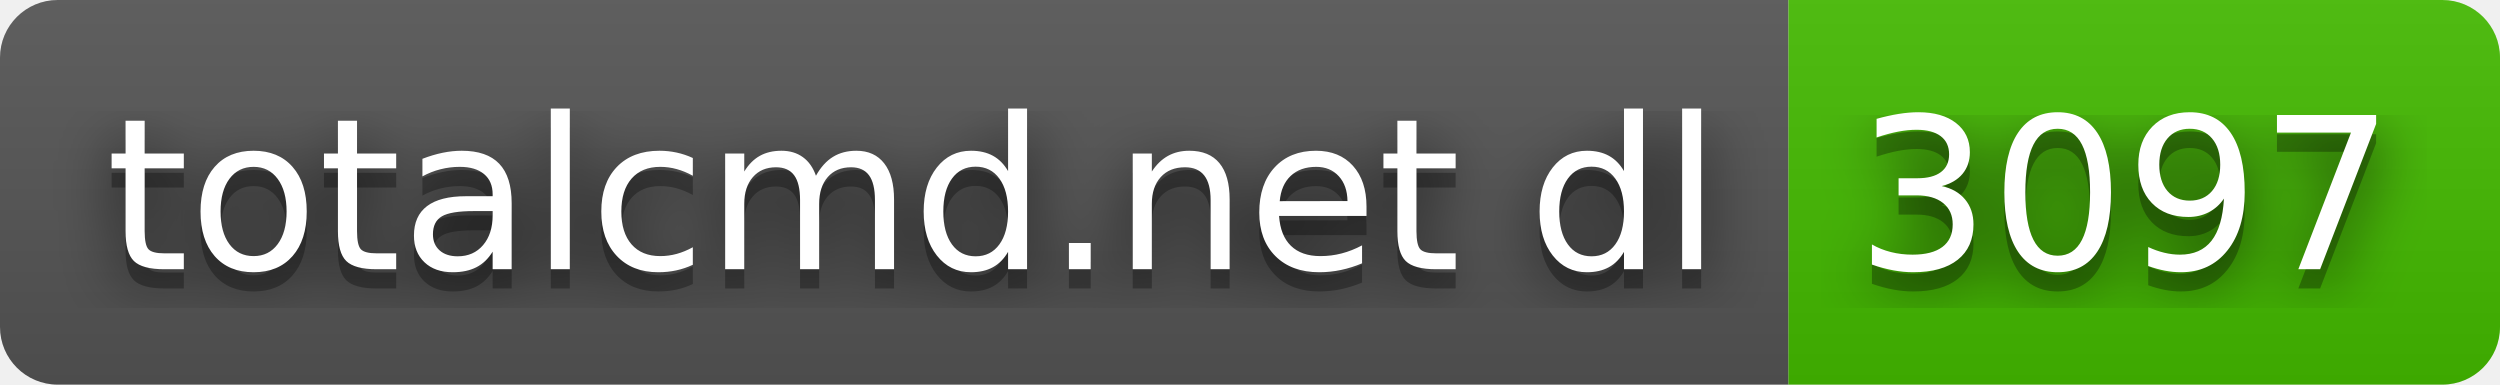
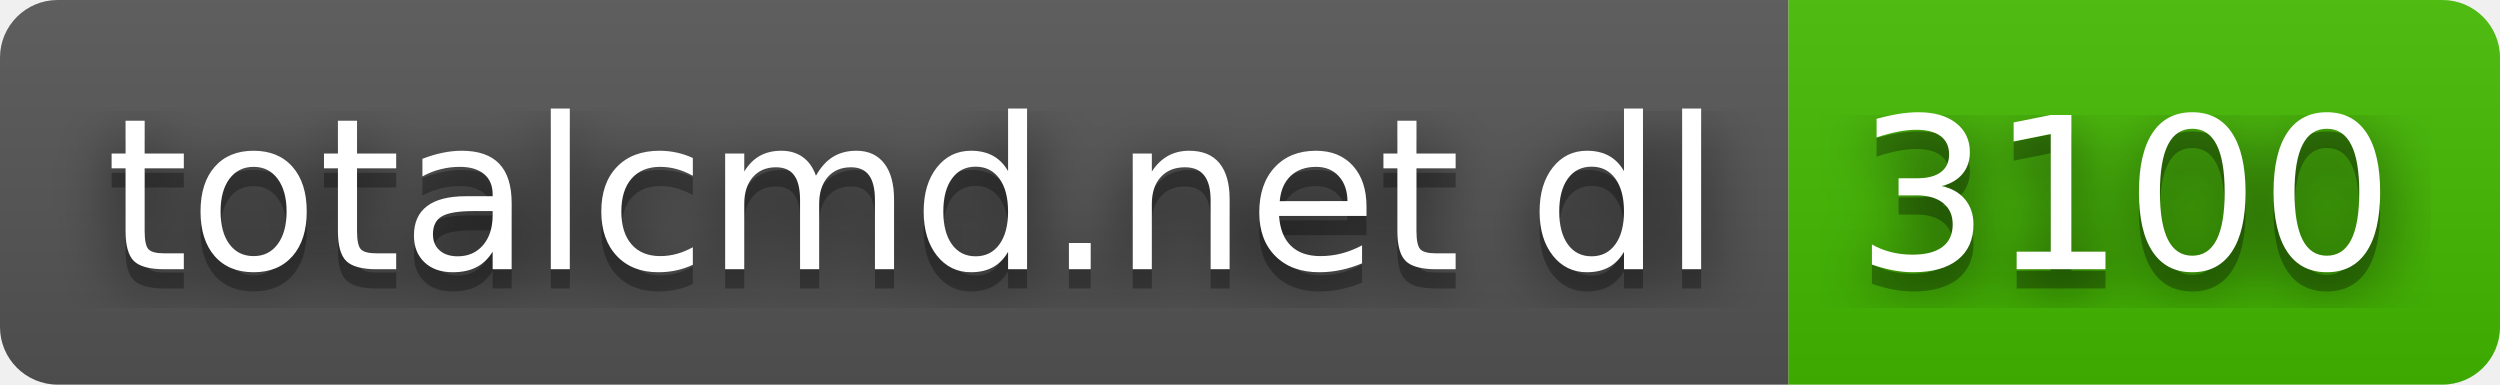
- <svg xmlns="http://www.w3.org/2000/svg" width="130" height="20" role="img" aria-label="totalcmd.net dl: 3097">
+ <svg xmlns="http://www.w3.org/2000/svg" width="130" height="20" role="img" aria-label="totalcmd.net dl: 3100">
  <filter id="blur">
    <feGaussianBlur in="SourceGraphic" stdDeviation="16" />
  </filter>
  <linearGradient id="s" x2="0" y2="100%">
    <stop offset="0" stop-color="#bbb" stop-opacity=".1" />
    <stop offset="1" stop-opacity=".1" />
  </linearGradient>
  <clipPath id="r">
    <rect width="130" height="20" rx="3" fill="#fff" />
  </clipPath>
  <g clip-path="url(#r)">
    <rect width="93" height="20" fill="#555" />
    <rect x="93" width="37" height="20" fill="#4b0" />
    <rect width="130" height="20" fill="url(#s)" />
  </g>
  <g fill="#fff" text-anchor="middle" font-family="Verdana,Geneva,DejaVu Sans,sans-serif" text-rendering="geometricPrecision" font-size="110">
    <text aria-hidden="true" x="475" y="150" fill="#010101" fill-opacity=".80" filter="url(#blur)" transform="scale(.1)" textLength="830">totalcmd.net dl</text>
    <text aria-hidden="true" x="475" y="150" fill="#010101" fill-opacity=".3" transform="scale(.1)" textLength="830">totalcmd.net dl</text>
    <text x="475" y="140" transform="scale(.1)" fill="#fff" textLength="830">totalcmd.net dl</text>
-     <text aria-hidden="true" x="1105" y="150" fill="#010101" fill-opacity=".80" filter="url(#blur)" transform="scale(.1)" textLength="270">3097</text>
-     <text aria-hidden="true" x="1105" y="150" fill="#010101" fill-opacity=".3" transform="scale(.1)" textLength="270">3097</text>
-     <text x="1105" y="140" transform="scale(.1)" fill="#fff" textLength="270">3097</text>
+     <text aria-hidden="true" x="1105" y="150" fill="#010101" fill-opacity=".80" filter="url(#blur)" transform="scale(.1)" textLength="270">3100</text>
+     <text aria-hidden="true" x="1105" y="150" fill="#010101" fill-opacity=".3" transform="scale(.1)" textLength="270">3100</text>
+     <text x="1105" y="140" transform="scale(.1)" fill="#fff" textLength="270">3100</text>
  </g>
</svg>
